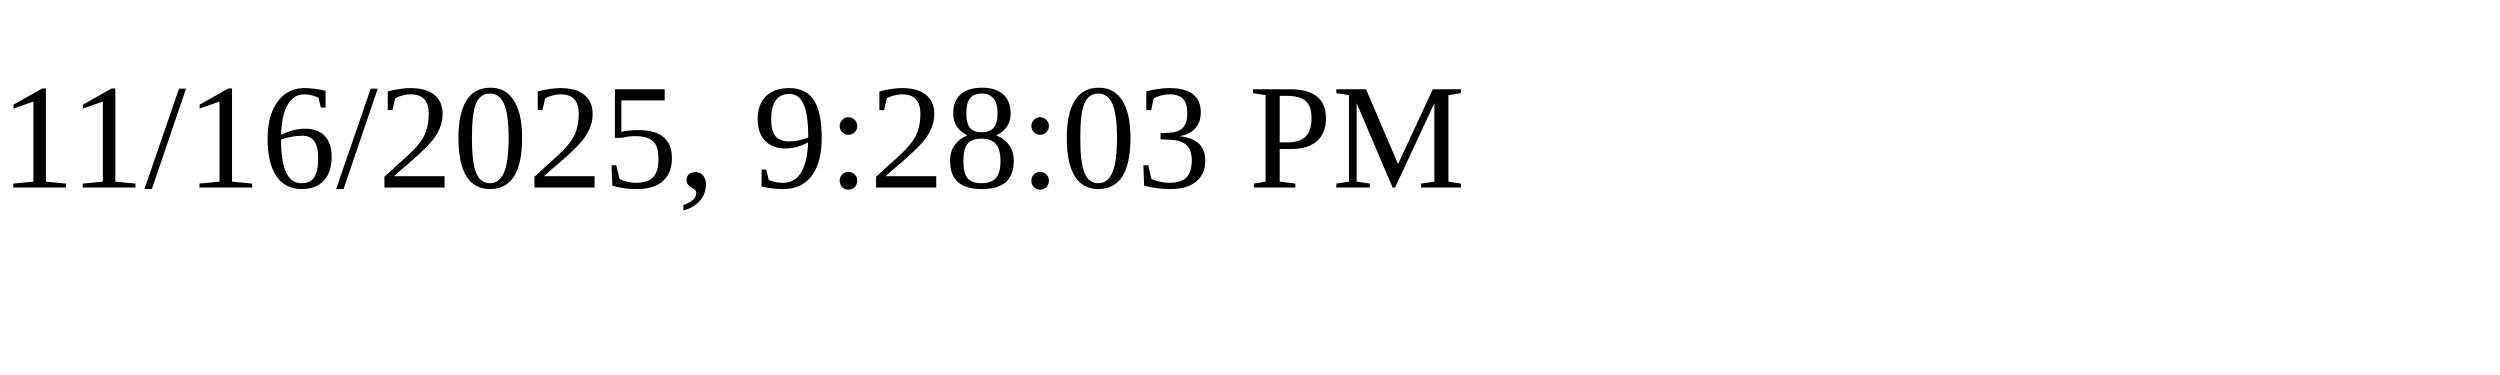
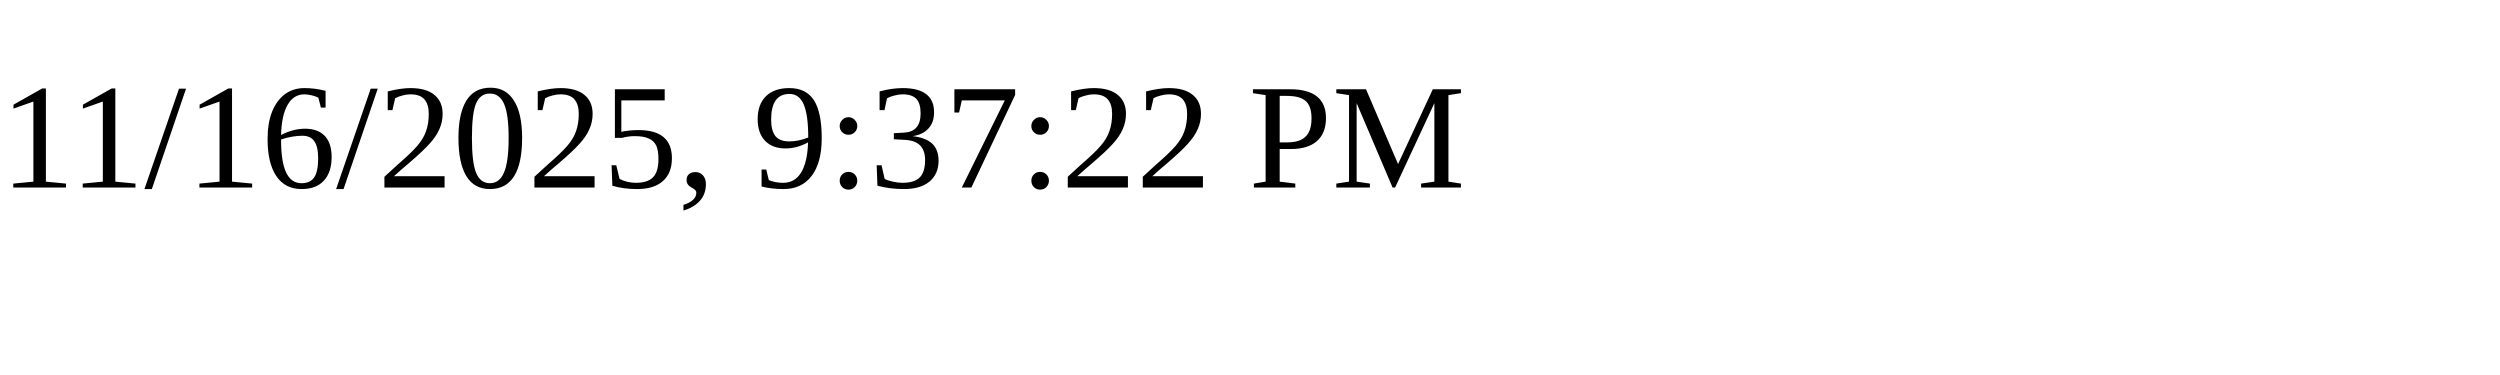
<svg xmlns="http://www.w3.org/2000/svg" height="30" width="200">
-   <text x="0" y="15">11/16/2025, 9:28:03 PM</text>
+   <text x="0" y="15">11/16/2025, 9:37:22 PM</text>
</svg>
